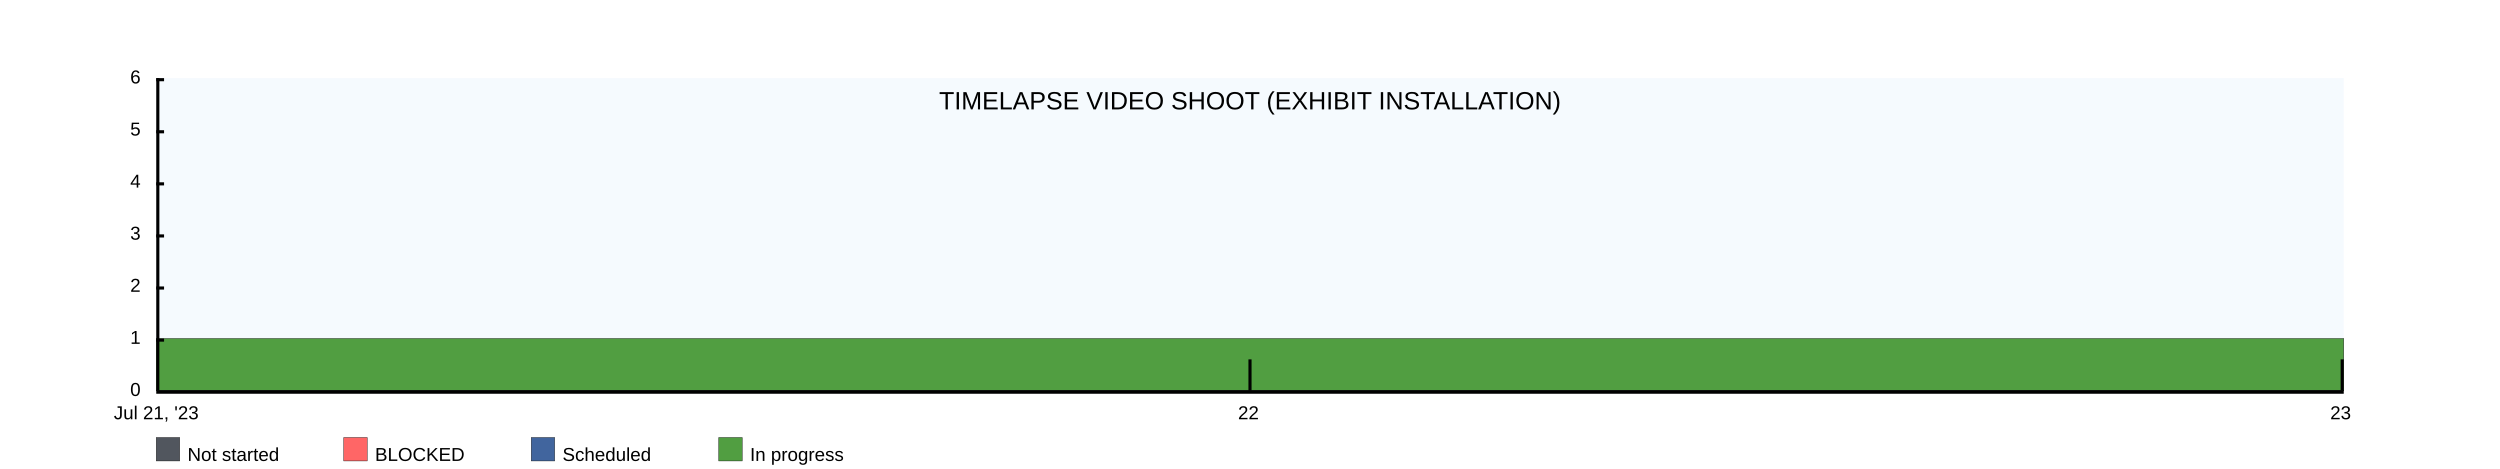
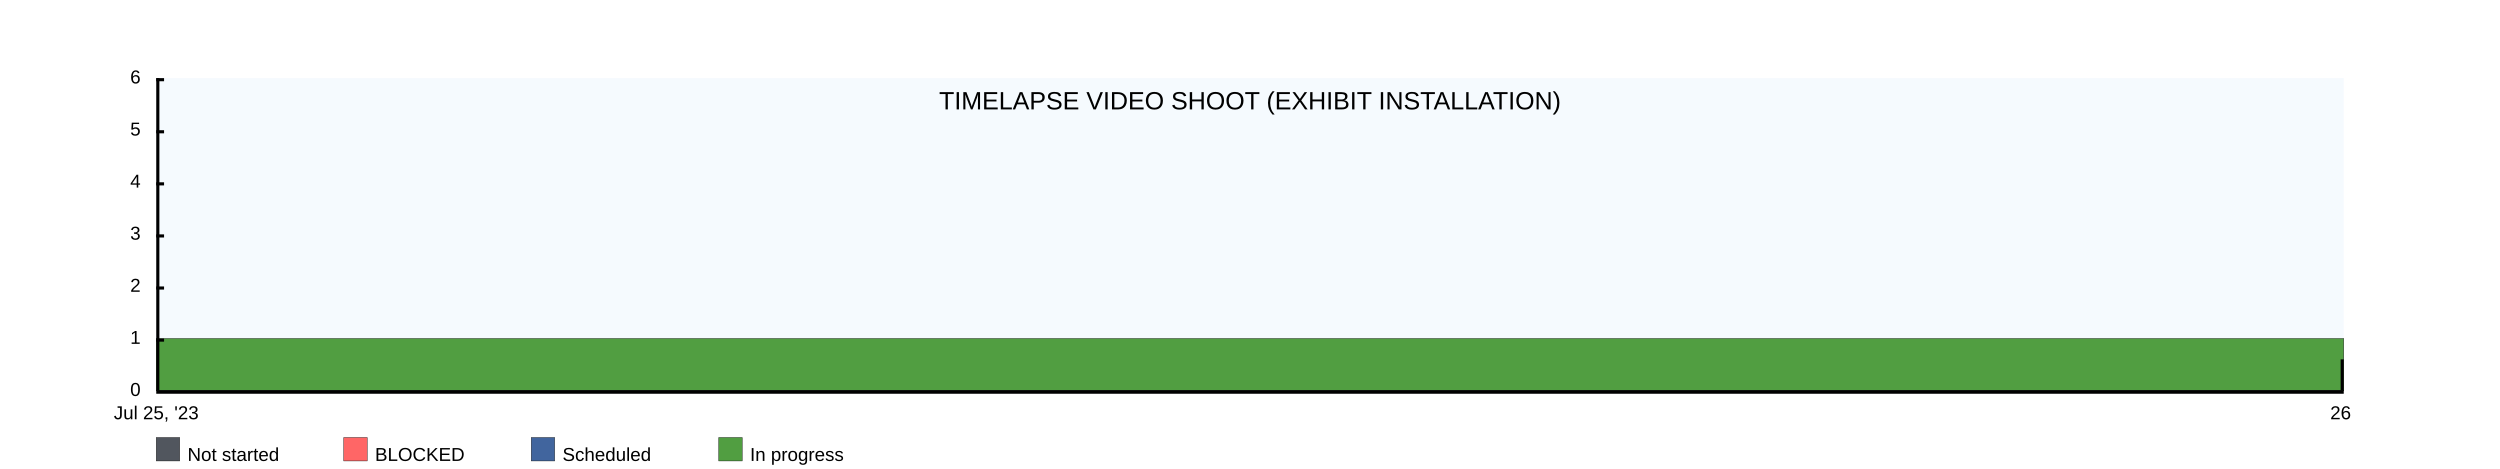
<svg xmlns="http://www.w3.org/2000/svg" width="1600" height="300">
  <rect x="100" y="50" width="1400" height="200" fill="rgba(221, 239, 250, .3)" />
  <clipPath id="theGraph">
    <rect x="100" y="50" width="1400" height="200" fill="black" />
  </clipPath>
  <rect x="100" y="280" width="15" height="15" fill="#51565E" stroke="black" stroke-width="0.25" />
  <text x="120" y="295" font-family="Arial" font-size="12" fill="black">Not started</text>
  <rect x="220" y="280" width="15" height="15" fill="#FF6666" stroke="black" stroke-width="0.25" />
  <text x="240" y="295" font-family="Arial" font-size="12" fill="black">BLOCKED</text>
  <rect x="340" y="280" width="15" height="15" fill="#41659E" stroke="black" stroke-width="0.25" />
  <text x="360" y="295" font-family="Arial" font-size="12" fill="black">Scheduled</text>
  <rect x="460" y="280" width="15" height="15" fill="#519E41" stroke="black" stroke-width="0.25" />
  <text x="480" y="295" font-family="Arial" font-size="12" fill="black">In progress</text>
-   <path d="M 100 216.667 M 100 216.667 C 100 216.667 800 216.667 800 216.667 C 800 216.667 1500 216.667 1500 216.667 C 1500 216.667 1500 250 1500 250 C 1500 250 100 250 100 250 Z" fill="#519E41" stroke="black" stroke-width="0.25" />
-   <path d="M 100 250 M 100 250 C 100 250 800 250 800 250 C 800 250 1500 250 1500 250 C 1500 250 1500 250 1500 250 C 1500 250 100 250 100 250 Z" fill="#41659E" stroke="black" stroke-width="0.25" />
-   <path d="M 100 250 M 100 250 C 100 250 800 250 800 250 C 800 250 1500 250 1500 250 C 1500 250 1500 250 1500 250 C 1500 250 100 250 100 250 Z" fill="#FF6666" stroke="black" stroke-width="0.25" />
-   <path d="M 100 250 M 100 250 C 100 250 800 250 800 250 C 800 250 1500 250 1500 250 C 1500 250 1500 250 1500 250 C 1500 250 100 250 100 250 Z" fill="#51565E" stroke="black" stroke-width="0.25" />
+   <path d="M 100 216.667 M 100 216.667 C 100 216.667 1500 216.667 1500 216.667 C 1500 216.667 1500 250 1500 250 C 1500 250 100 250 100 250 Z" fill="#519E41" stroke="black" stroke-width="0.25" />
+   <path d="M 100 250 M 100 250 C 100 250 1500 250 1500 250 C 1500 250 1500 250 1500 250 C 1500 250 100 250 100 250 Z" fill="#41659E" stroke="black" stroke-width="0.25" />
+   <path d="M 100 250 M 100 250 C 100 250 1500 250 1500 250 C 1500 250 1500 250 1500 250 C 1500 250 100 250 100 250 Z" fill="#FF6666" stroke="black" stroke-width="0.25" />
+   <path d="M 100 250 M 100 250 C 100 250 1500 250 1500 250 C 1500 250 1500 250 1500 250 C 1500 250 100 250 100 250 Z" fill="#51565E" stroke="black" stroke-width="0.25" />
  <text x="800" y="70" font-family="Arial" font-size="16" fill="black" text-anchor="middle" alignment-baseline="middle">TIMELAPSE VIDEO SHOOT (EXHIBIT INSTALLATION) </text>
  <rect x="100" y="250" width="1400" height="2" fill="black" />
  <rect x="100" y="50" width="5" height="2" fill="black" />
  <rect x="100" y="83.333" width="5" height="2" fill="black" />
  <rect x="100" y="116.667" width="5" height="2" fill="black" />
  <rect x="100" y="150" width="5" height="2" fill="black" />
  <rect x="100" y="183.333" width="5" height="2" fill="black" />
  <rect x="100" y="216.667" width="5" height="2" fill="black" />
  <text x="90" y="50" font-family="Arial" font-size="12" fill="black" text-anchor="end" dominant-baseline="middle">6</text>
  <text x="90" y="83.333" font-family="Arial" font-size="12" fill="black" text-anchor="end" dominant-baseline="middle">5</text>
  <text x="90" y="116.667" font-family="Arial" font-size="12" fill="black" text-anchor="end" dominant-baseline="middle">4</text>
  <text x="90" y="150" font-family="Arial" font-size="12" fill="black" text-anchor="end" dominant-baseline="middle">3</text>
  <text x="90" y="183.333" font-family="Arial" font-size="12" fill="black" text-anchor="end" dominant-baseline="middle">2</text>
  <text x="90" y="216.667" font-family="Arial" font-size="12" fill="black" text-anchor="end" dominant-baseline="middle">1</text>
  <text x="90" y="250" font-family="Arial" font-size="12" fill="black" text-anchor="end" dominant-baseline="middle">0</text>
-   <text x="100" y="260" font-family="Arial" fill="black" text-anchor="middle" dominant-baseline="hanging">Jul 21, '23</text>
-   <text x="799" y="260" font-family="Arial" fill="black" text-anchor="middle" dominant-baseline="hanging">22</text>
-   <text x="1498" y="260" font-family="Arial" fill="black" text-anchor="middle" dominant-baseline="hanging">23</text>
+   <text x="100" y="260" font-family="Arial" fill="black" text-anchor="middle" dominant-baseline="hanging">Jul 25, '23</text>
+   <text x="1498" y="260" font-family="Arial" fill="black" text-anchor="middle" dominant-baseline="hanging">26</text>
  <rect x="100" y="50" width="2" height="200" fill="black" />
-   <rect x="799" y="230" width="2" height="20" fill="black" />
  <rect x="1498" y="230" width="2" height="20" fill="black" />
</svg>
